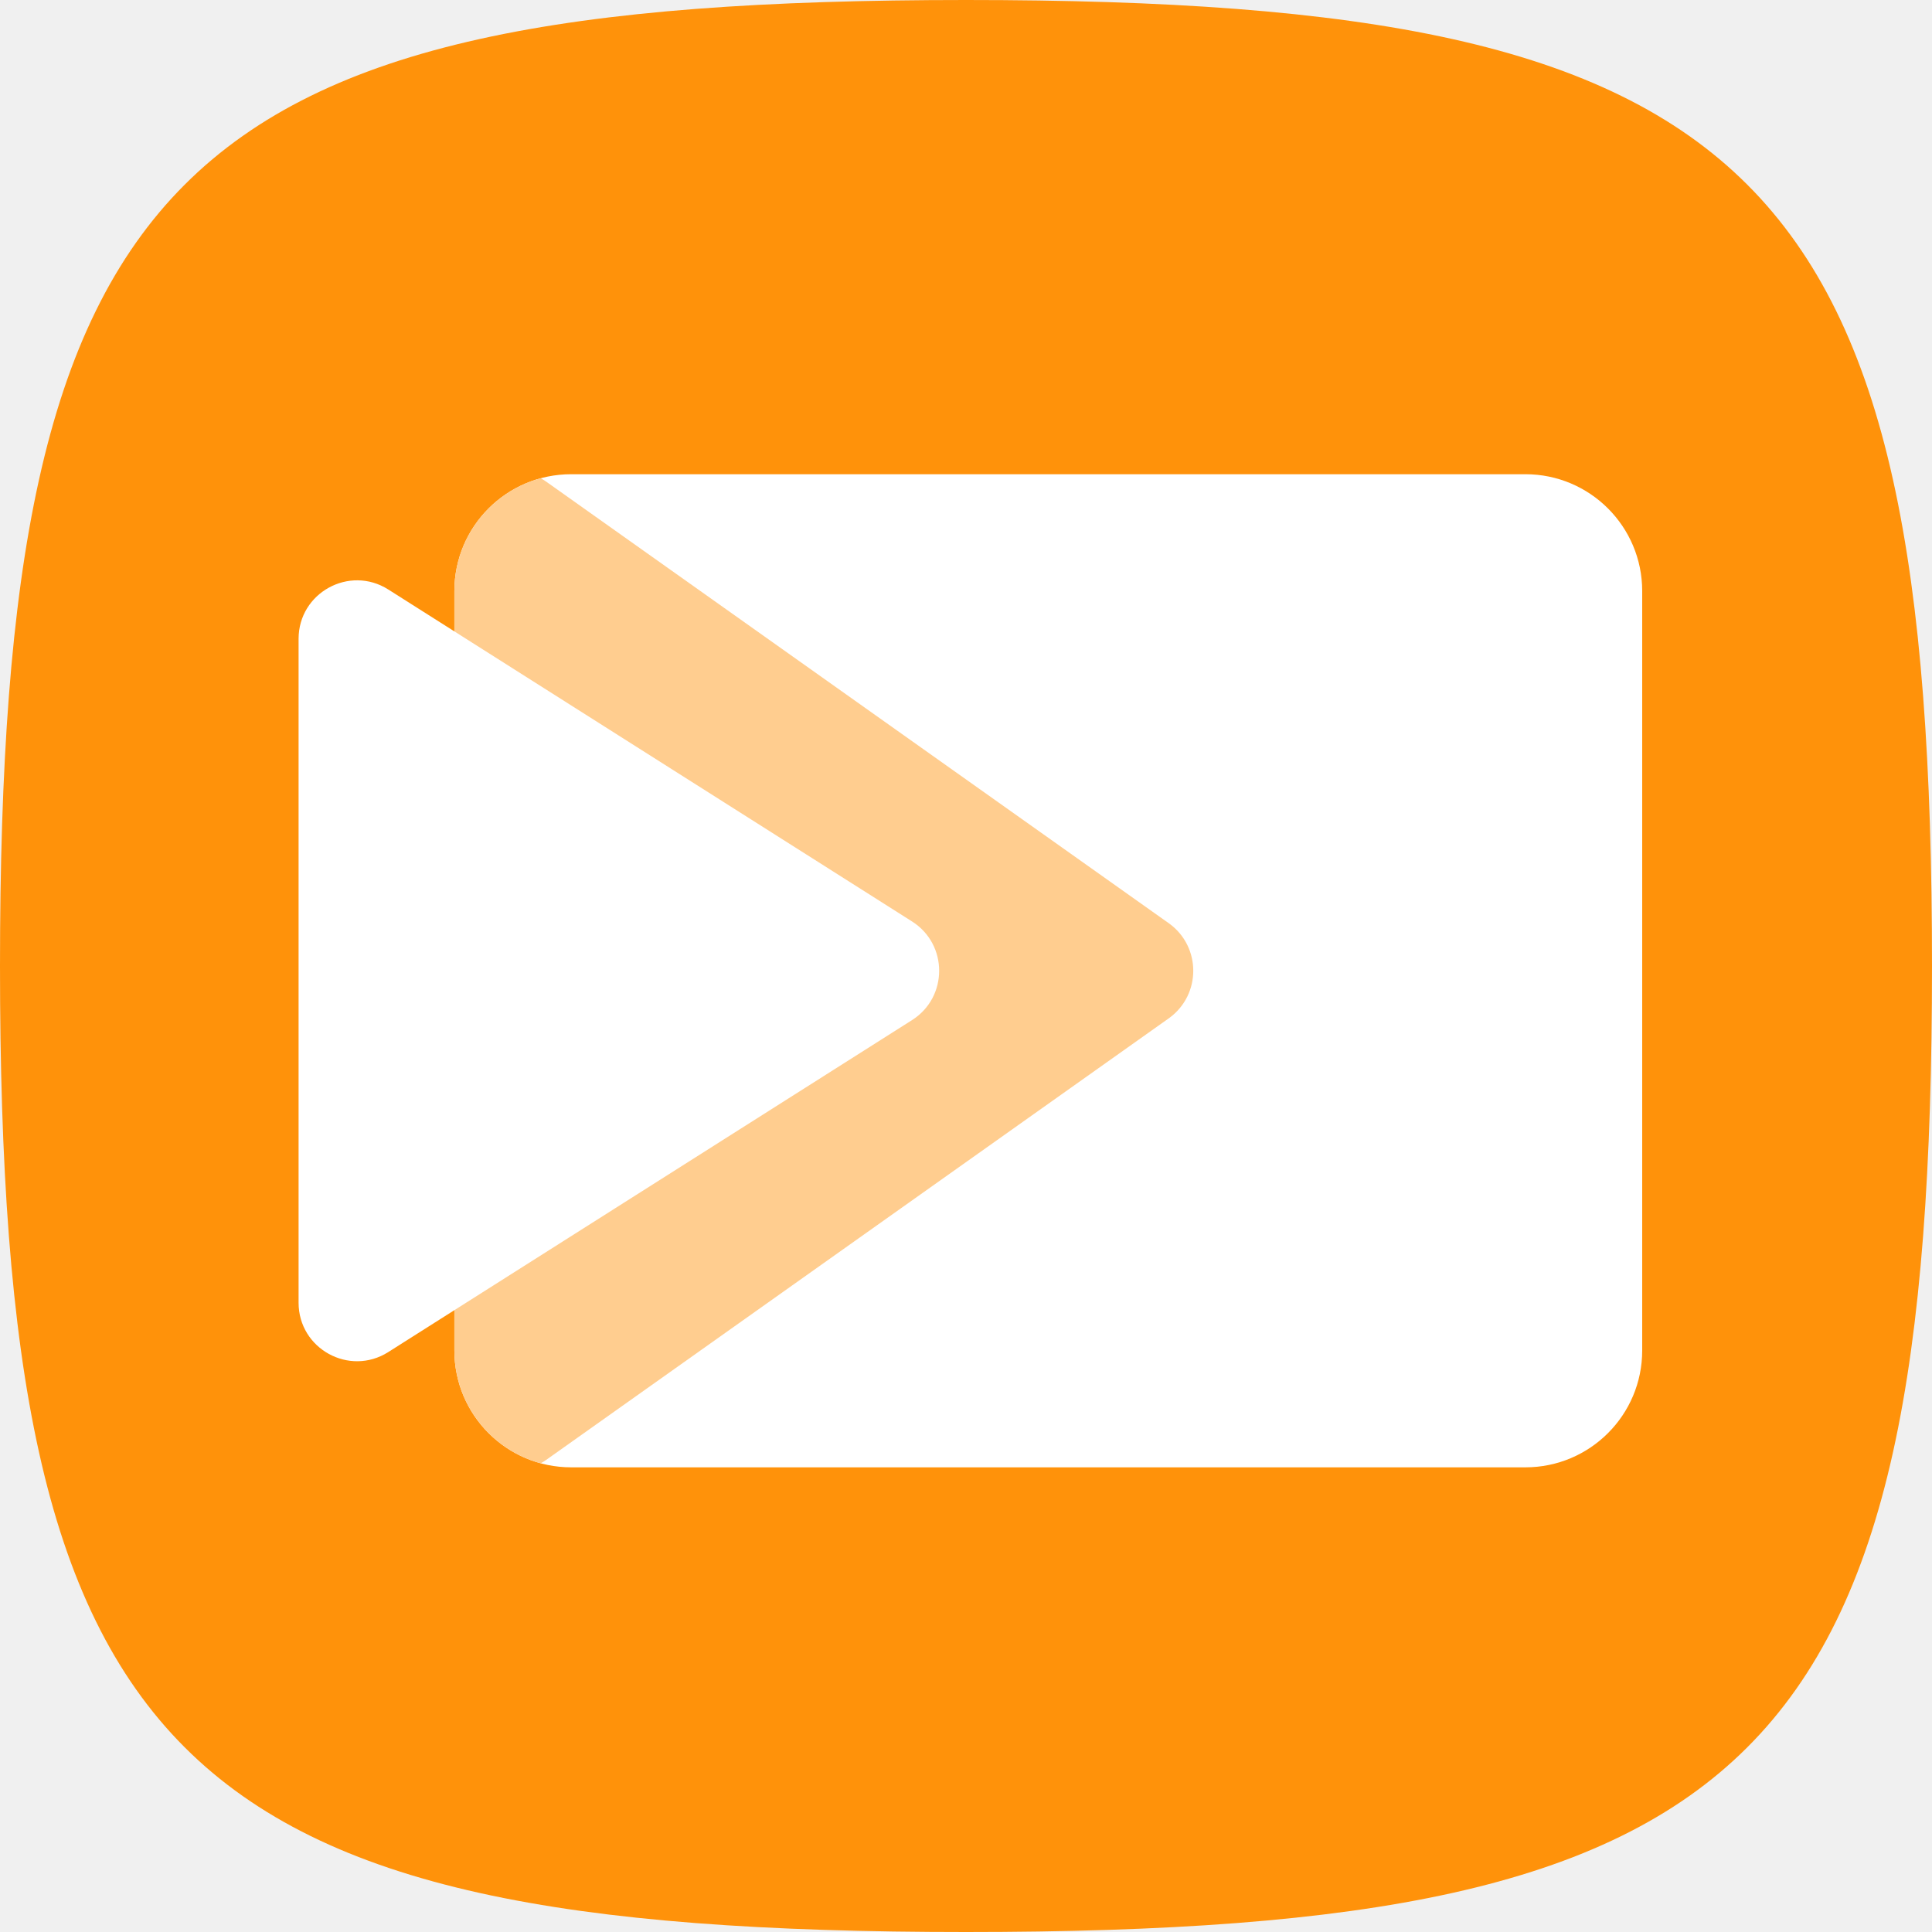
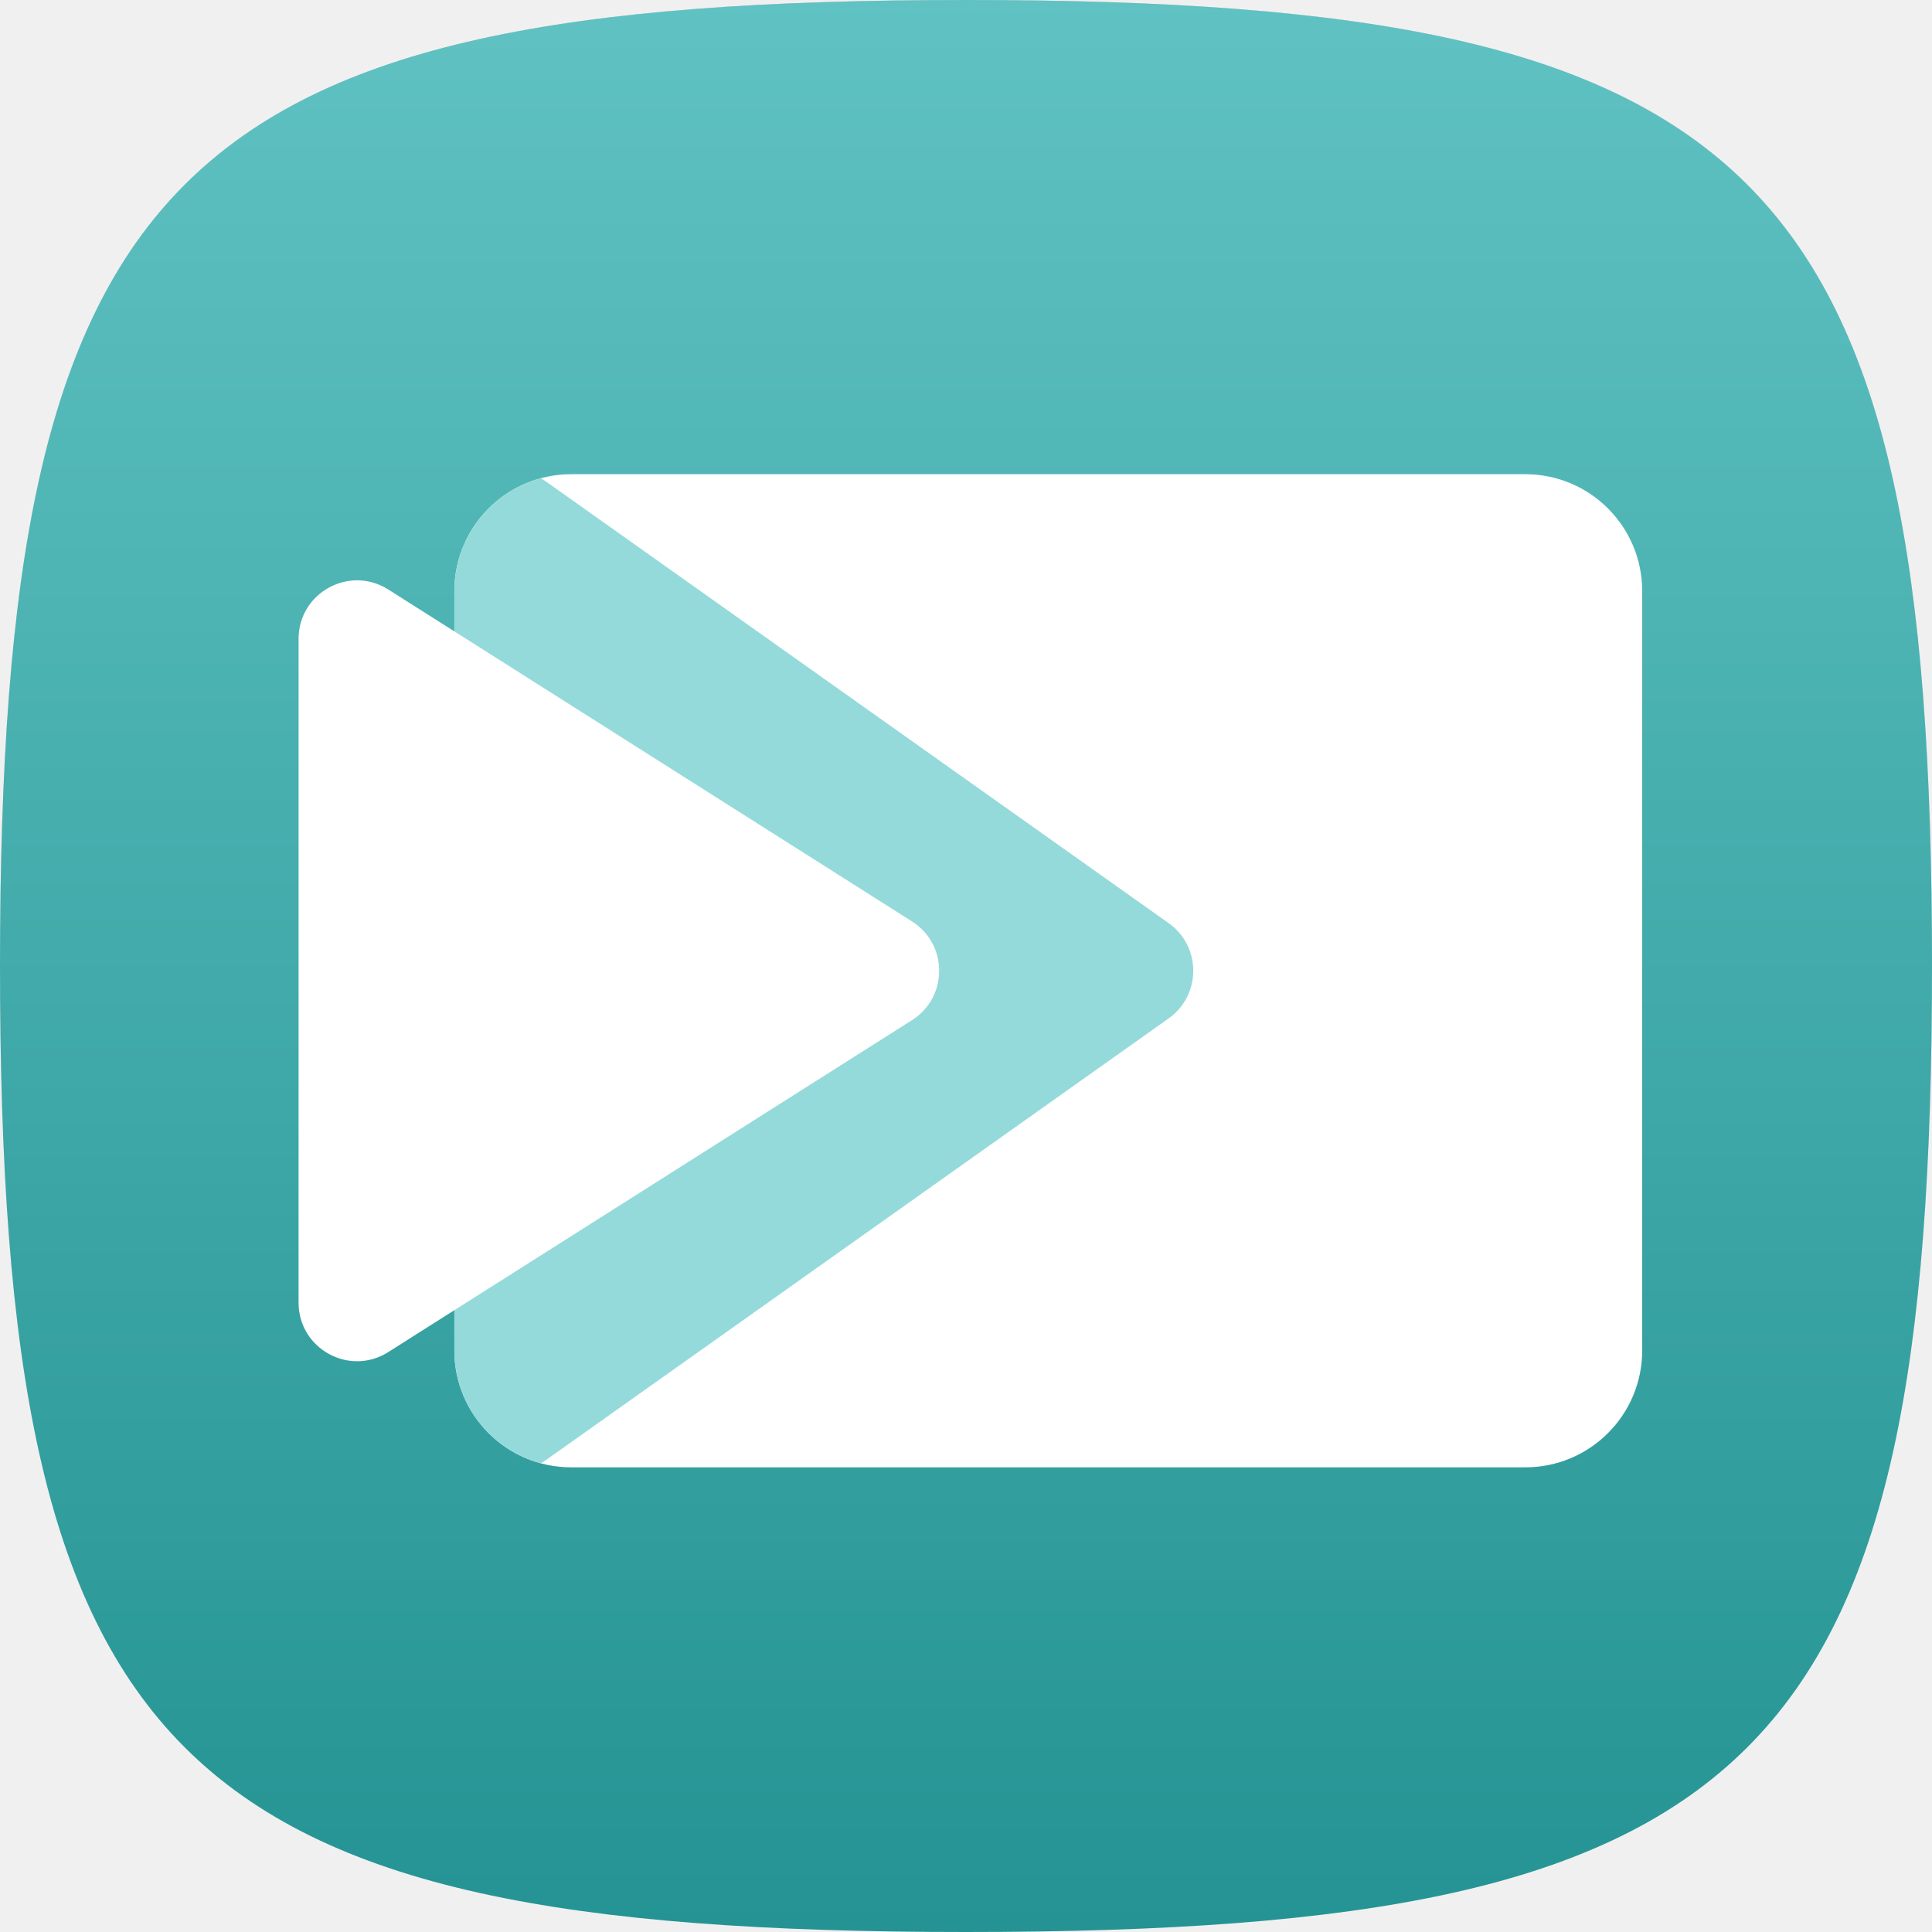
- <svg xmlns="http://www.w3.org/2000/svg" width="110" height="110" viewBox="0 0 110 110" fill="none">
-   <path d="M0 55C0 9.707 9.707 0 55 0C100.292 0 110 9.707 110 55C110 100.292 100.292 110 55 110C9.707 110 0 100.292 0 55Z" fill="#FF920A" />
-   <g clip-path="url(#clip0_23_21429)">
-     <rect x="25.87" y="27" width="67.63" height="56.544" rx="6.652" fill="white" />
-     <path d="M25.87 30.151C25.87 27.422 28.974 25.855 31.17 27.474L66.588 52.595C68.39 53.924 68.39 56.619 66.588 57.949L31.17 83.069C28.974 84.689 25.87 83.121 25.87 80.392V30.151Z" fill="#FFCD8F" />
+ <svg xmlns="http://www.w3.org/2000/svg" width="800" height="800" viewBox="0 0 800 800" fill="none">
+   <path d="M0 400C0 70.6 70.6 0 400 0C729.4 0 800 70.6 800 400C800 729.4 729.4 800 400 800C70.6 800 0 729.4 0 400Z" fill="#259393" />
+   <path d="M0 400C0 70.6 70.6 0 400 0C729.4 0 800 70.6 800 400C800 729.4 729.4 800 400 800C70.6 800 0 729.4 0 400Z" fill="url(#paint0_linear_196_3542)" style="mix-blend-mode:soft-light" />
+   <g clip-path="url(#clip0_196_3542)">
+     <rect x="188.141" y="196.363" width="491.858" height="411.225" rx="48.379" fill="white" />
+     <path d="M188.141 219.278C188.141 199.434 210.718 188.032 226.688 199.81L484.273 382.506C497.383 392.175 497.383 411.774 484.273 421.442L226.688 604.139C210.718 615.917 188.141 604.515 188.141 584.671V219.278Z" fill="#95DADA" />
  </g>
-   <path d="M17 36.373C17 33.751 19.892 32.16 22.107 33.563L51.926 52.463C53.987 53.769 53.987 56.775 51.926 58.081L22.107 76.981C19.892 78.385 17 76.794 17 74.172V36.373Z" fill="white" />
+   <path d="M123.637 264.528C123.637 245.46 144.67 233.888 160.776 244.096L377.645 381.548C392.632 391.047 392.632 412.913 377.645 422.412L160.776 559.864C144.67 570.072 123.637 558.5 123.637 539.432V264.528Z" fill="white" />
  <defs>
-     <clipPath id="clip0_23_21429">
-       <rect x="25.87" y="27" width="67.63" height="56.544" rx="6.652" fill="white" />
+     <linearGradient id="paint0_linear_196_3542" x1="400" y1="0" x2="400" y2="800" gradientUnits="userSpaceOnUse">
+       <stop stop-color="white" />
+       <stop offset="1" stop-color="white" stop-opacity="0" />
+     </linearGradient>
+     <clipPath id="clip0_196_3542">
+       <rect x="188.141" y="196.363" width="491.858" height="411.225" rx="48.379" fill="white" />
    </clipPath>
  </defs>
</svg>
